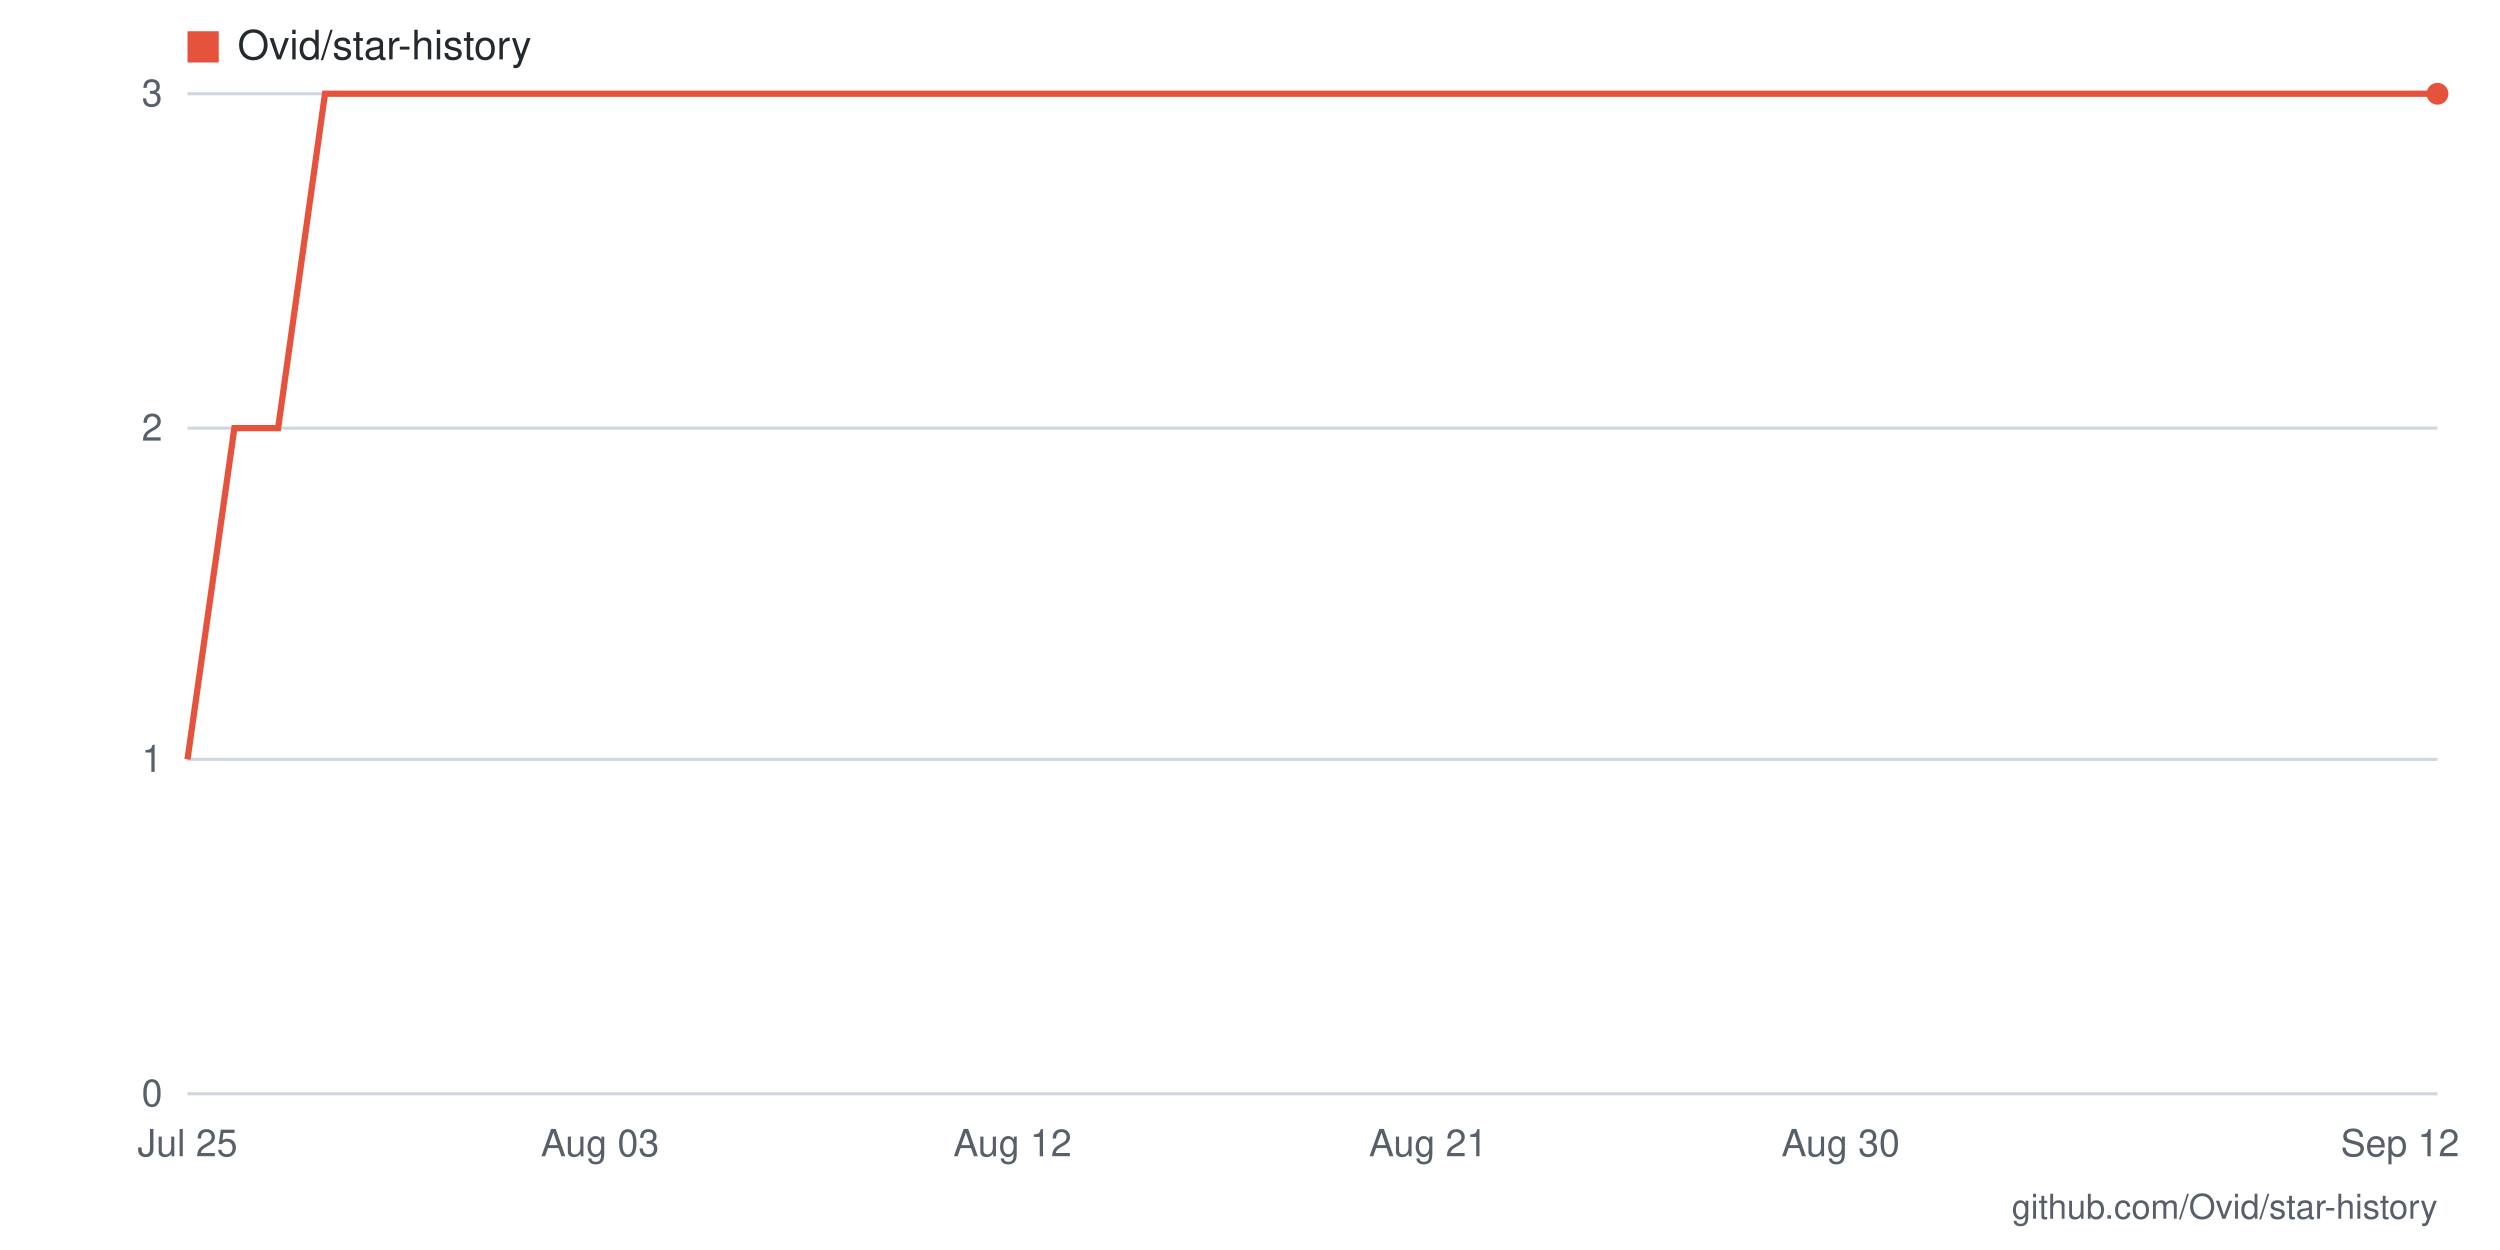
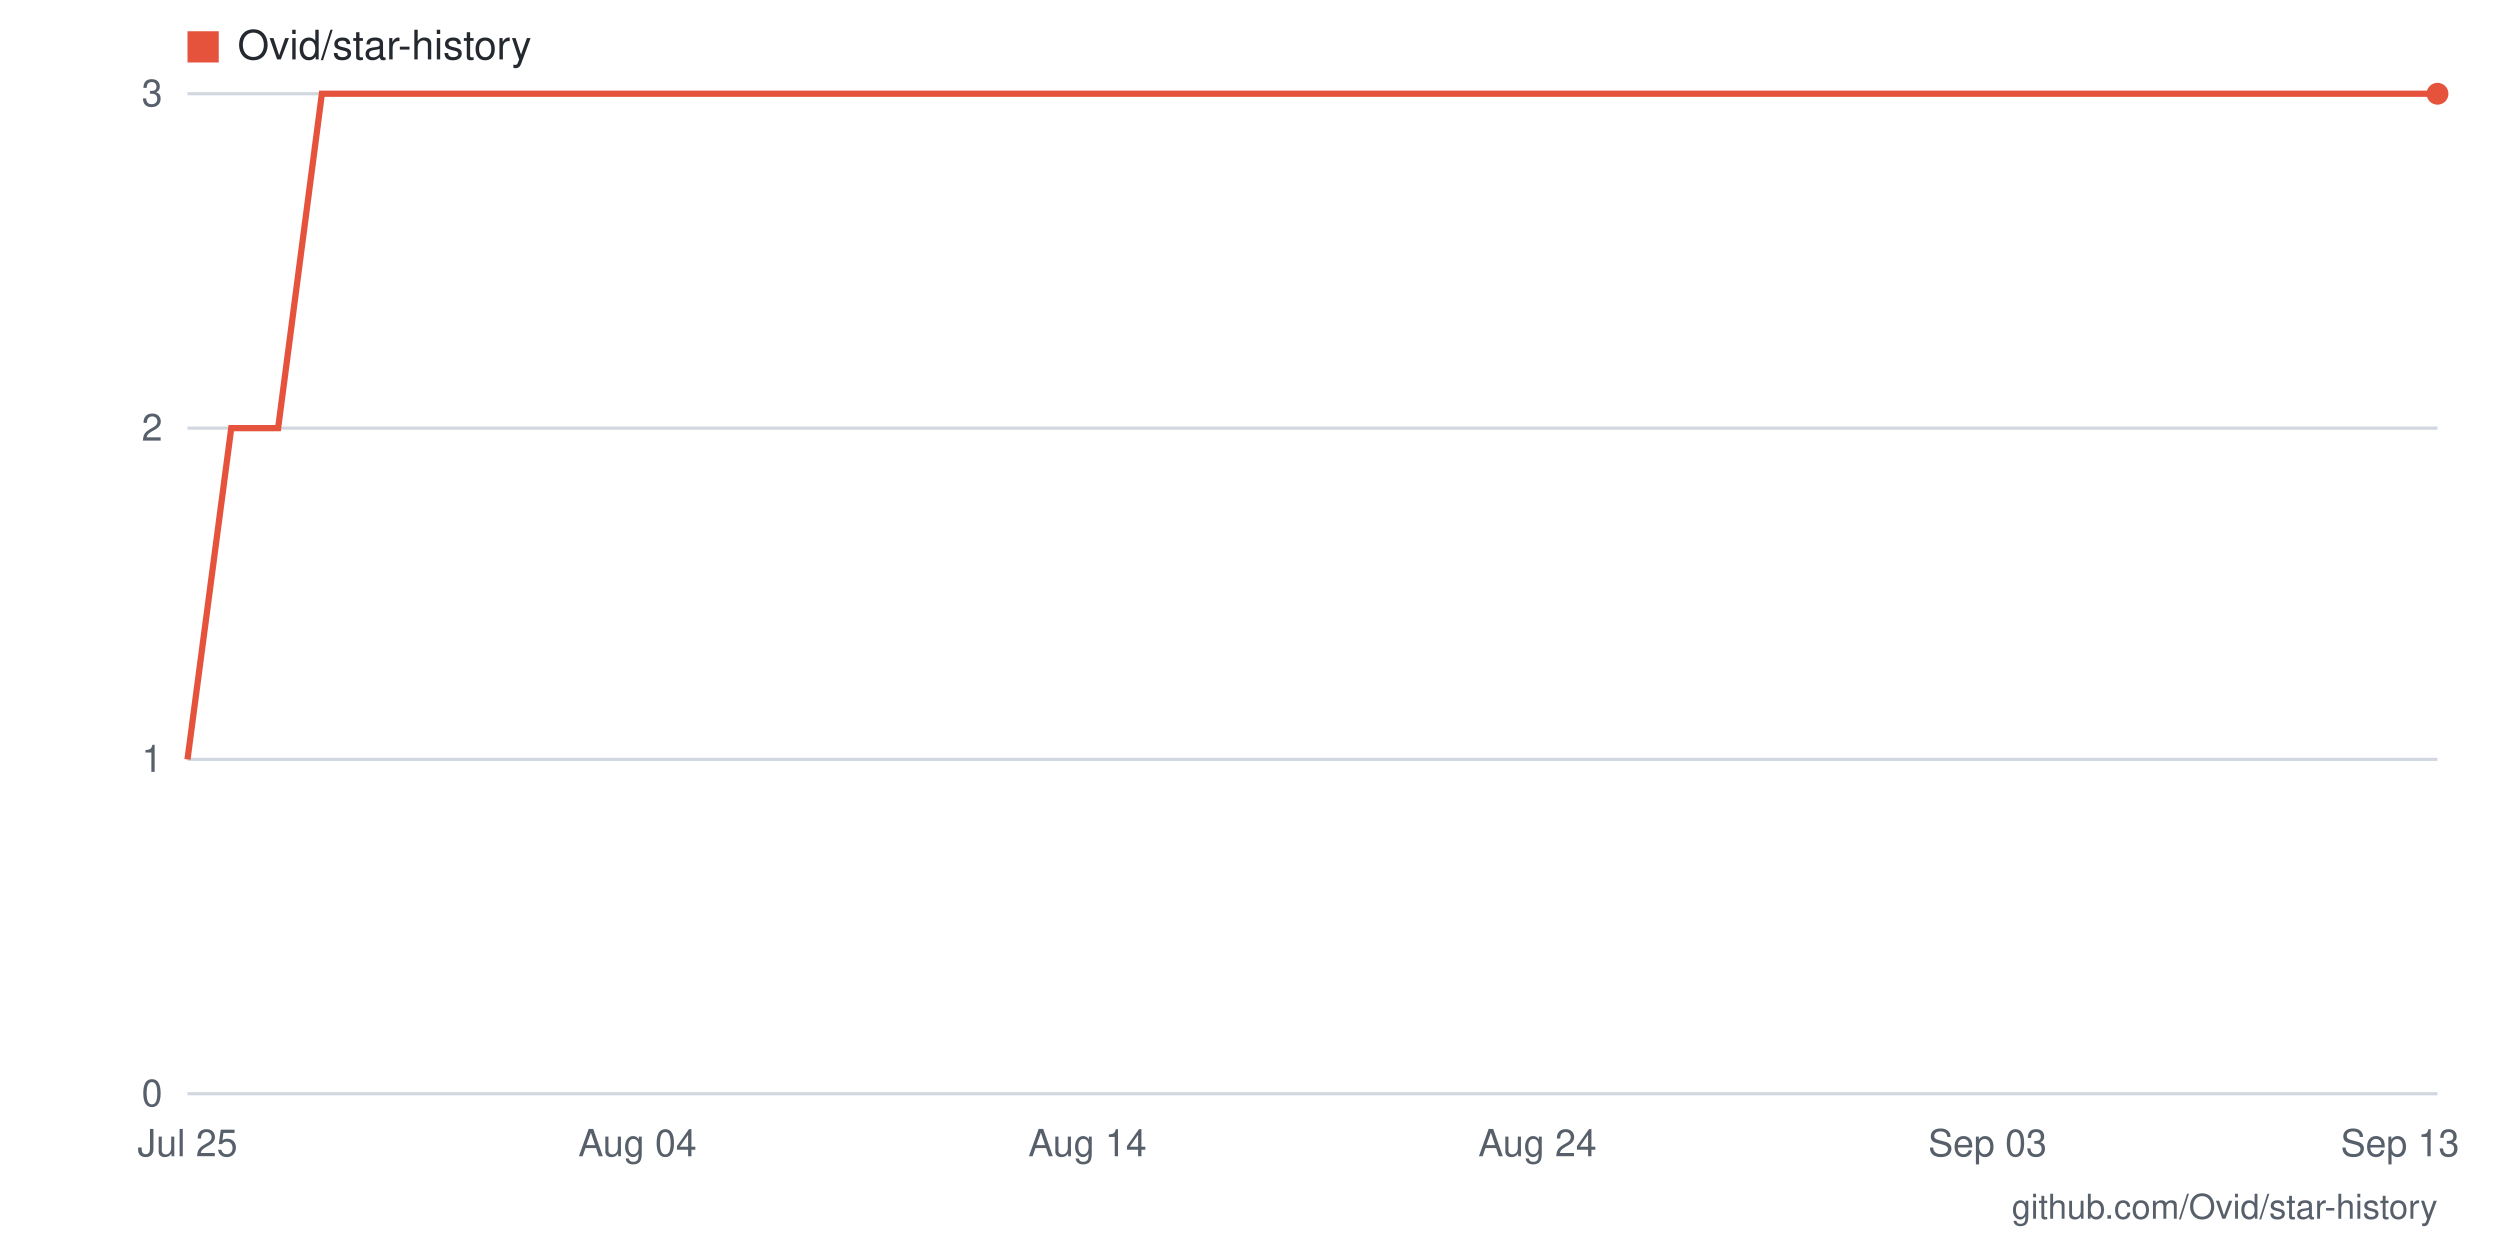
- <svg xmlns="http://www.w3.org/2000/svg" viewBox="0 0 800 400" width="800" height="400" role="img" aria-label="Star history for Ovid/star-history: 3 stars as of 2026-09-12">
+ <svg xmlns="http://www.w3.org/2000/svg" viewBox="0 0 800 400" width="800" height="400" role="img" aria-label="Star history for Ovid/star-history: 3 stars as of 2026-09-13">
  <rect width="800" height="400" fill="#ffffff" />
  <line x1="60" y1="350" x2="780" y2="350" stroke="#d0d7de" stroke-width="1" />
  <text x="52" y="354" text-anchor="end" font-family="-apple-system,BlinkMacSystemFont,'Segoe UI',Helvetica,Arial,sans-serif" font-size="12" fill="#57606a">0</text>
  <line x1="60" y1="243" x2="780" y2="243" stroke="#d0d7de" stroke-width="1" />
  <text x="52" y="247" text-anchor="end" font-family="-apple-system,BlinkMacSystemFont,'Segoe UI',Helvetica,Arial,sans-serif" font-size="12" fill="#57606a">1</text>
  <line x1="60" y1="137" x2="780" y2="137" stroke="#d0d7de" stroke-width="1" />
  <text x="52" y="141" text-anchor="end" font-family="-apple-system,BlinkMacSystemFont,'Segoe UI',Helvetica,Arial,sans-serif" font-size="12" fill="#57606a">2</text>
  <line x1="60" y1="30" x2="780" y2="30" stroke="#d0d7de" stroke-width="1" />
  <text x="52" y="34" text-anchor="end" font-family="-apple-system,BlinkMacSystemFont,'Segoe UI',Helvetica,Arial,sans-serif" font-size="12" fill="#57606a">3</text>
-   <text x="768" y="370" text-anchor="middle" font-family="-apple-system,BlinkMacSystemFont,'Segoe UI',Helvetica,Arial,sans-serif" font-size="12" fill="#57606a">Sep 12</text>
-   <text x="589" y="370" text-anchor="middle" font-family="-apple-system,BlinkMacSystemFont,'Segoe UI',Helvetica,Arial,sans-serif" font-size="12" fill="#57606a">Aug 30</text>
-   <text x="457" y="370" text-anchor="middle" font-family="-apple-system,BlinkMacSystemFont,'Segoe UI',Helvetica,Arial,sans-serif" font-size="12" fill="#57606a">Aug 21</text>
-   <text x="324" y="370" text-anchor="middle" font-family="-apple-system,BlinkMacSystemFont,'Segoe UI',Helvetica,Arial,sans-serif" font-size="12" fill="#57606a">Aug 12</text>
-   <text x="192" y="370" text-anchor="middle" font-family="-apple-system,BlinkMacSystemFont,'Segoe UI',Helvetica,Arial,sans-serif" font-size="12" fill="#57606a">Aug 03</text>
+   <text x="768" y="370" text-anchor="middle" font-family="-apple-system,BlinkMacSystemFont,'Segoe UI',Helvetica,Arial,sans-serif" font-size="12" fill="#57606a">Sep 13</text>
+   <text x="636" y="370" text-anchor="middle" font-family="-apple-system,BlinkMacSystemFont,'Segoe UI',Helvetica,Arial,sans-serif" font-size="12" fill="#57606a">Sep 03</text>
+   <text x="492" y="370" text-anchor="middle" font-family="-apple-system,BlinkMacSystemFont,'Segoe UI',Helvetica,Arial,sans-serif" font-size="12" fill="#57606a">Aug 24</text>
+   <text x="348" y="370" text-anchor="middle" font-family="-apple-system,BlinkMacSystemFont,'Segoe UI',Helvetica,Arial,sans-serif" font-size="12" fill="#57606a">Aug 14</text>
+   <text x="204" y="370" text-anchor="middle" font-family="-apple-system,BlinkMacSystemFont,'Segoe UI',Helvetica,Arial,sans-serif" font-size="12" fill="#57606a">Aug 04</text>
  <text x="60" y="370" text-anchor="middle" font-family="-apple-system,BlinkMacSystemFont,'Segoe UI',Helvetica,Arial,sans-serif" font-size="12" fill="#57606a">Jul 25</text>
-   <polyline fill="none" stroke="#e5533d" stroke-width="2" points="60,243 75,137 89,137 104,30 119,30 133,30 148,30 163,30 178,30 192,30 207,30 222,30 236,30 251,30 266,30 280,30 295,30 310,30 324,30 339,30 354,30 369,30 383,30 398,30 413,30 427,30 442,30 457,30 471,30 486,30 501,30 516,30 530,30 545,30 560,30 574,30 589,30 604,30 618,30 633,30 648,30 662,30 677,30 692,30 707,30 721,30 736,30 751,30 765,30 780,30" />
+   <polyline fill="none" stroke="#e5533d" stroke-width="2" points="60,243 74,137 89,137 103,30 118,30 132,30 146,30 161,30 175,30 190,30 204,30 218,30 233,30 247,30 262,30 276,30 290,30 305,30 319,30 334,30 348,30 362,30 377,30 391,30 406,30 420,30 434,30 449,30 463,30 478,30 492,30 506,30 521,30 535,30 550,30 564,30 578,30 593,30 607,30 622,30 636,30 650,30 665,30 679,30 694,30 708,30 722,30 737,30 751,30 766,30 780,30" />
  <circle cx="780" cy="30" r="3.5" fill="#e5533d" />
  <rect x="60" y="10" width="10" height="10" fill="#e5533d" />
  <text x="76" y="19" font-family="-apple-system,BlinkMacSystemFont,'Segoe UI',Helvetica,Arial,sans-serif" font-size="13" fill="#24292f">Ovid/star-history</text>
  <text x="780" y="390" text-anchor="end" font-family="-apple-system,BlinkMacSystemFont,'Segoe UI',Helvetica,Arial,sans-serif" font-size="11" fill="#57606a">github.com/Ovid/star-history</text>
</svg>
